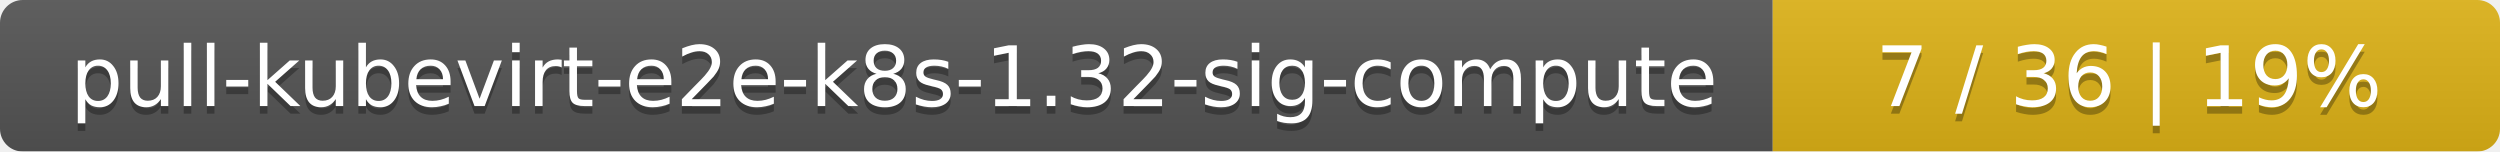
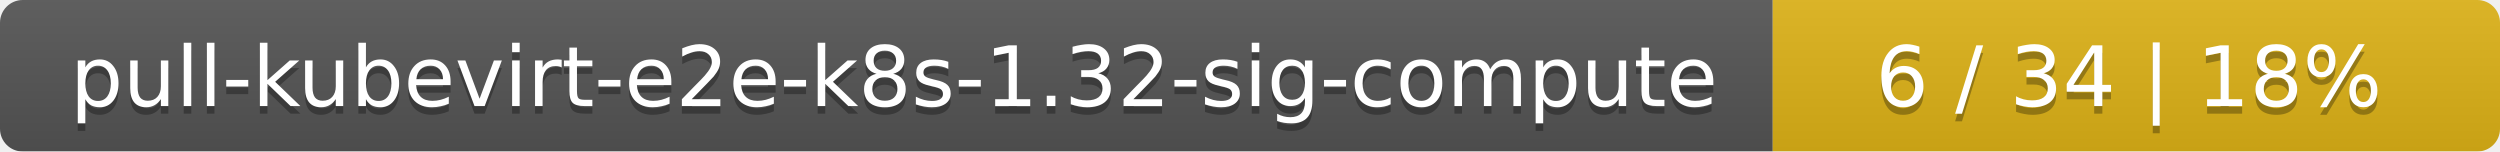
<svg xmlns="http://www.w3.org/2000/svg" width="330" height="20">
  <linearGradient id="smooth" x2="0" y2="100%">
    <stop offset="0" stop-color="#bbb" stop-opacity=".1" />
    <stop offset="1" stop-opacity=".1" />
  </linearGradient>
  <mask id="round">
    <rect width="330" height="20" rx="3" fill="#fff" />
  </mask>
  <g mask="url(#round)">
    <rect width="234" height="20" fill="#555" />
    <rect x="234" width="96" height="20" fill="#dfb317" />
    <rect width="330" height="20" fill="url(#smooth)" />
  </g>
  <g fill="#fff" text-anchor="middle" font-family="DejaVu Sans,Verdana,Geneva,sans-serif" font-size="11">
    <text x="118" y="15" fill="#010101" fill-opacity=".3">pull-kubevirt-e2e-k8s-1.32-sig-compute</text>
    <text x="118" y="14">pull-kubevirt-e2e-k8s-1.32-sig-compute</text>
-     <text x="281" y="15" fill="#010101" fill-opacity=".3">7 / 36    |    19%</text>
-     <text x="281" y="14">7 / 36    |    19%</text>
+     <text x="281" y="15" fill="#010101" fill-opacity=".3">6 / 34    |    18%</text>
+     <text x="281" y="14">6 / 34    |    18%</text>
  </g>
</svg>
